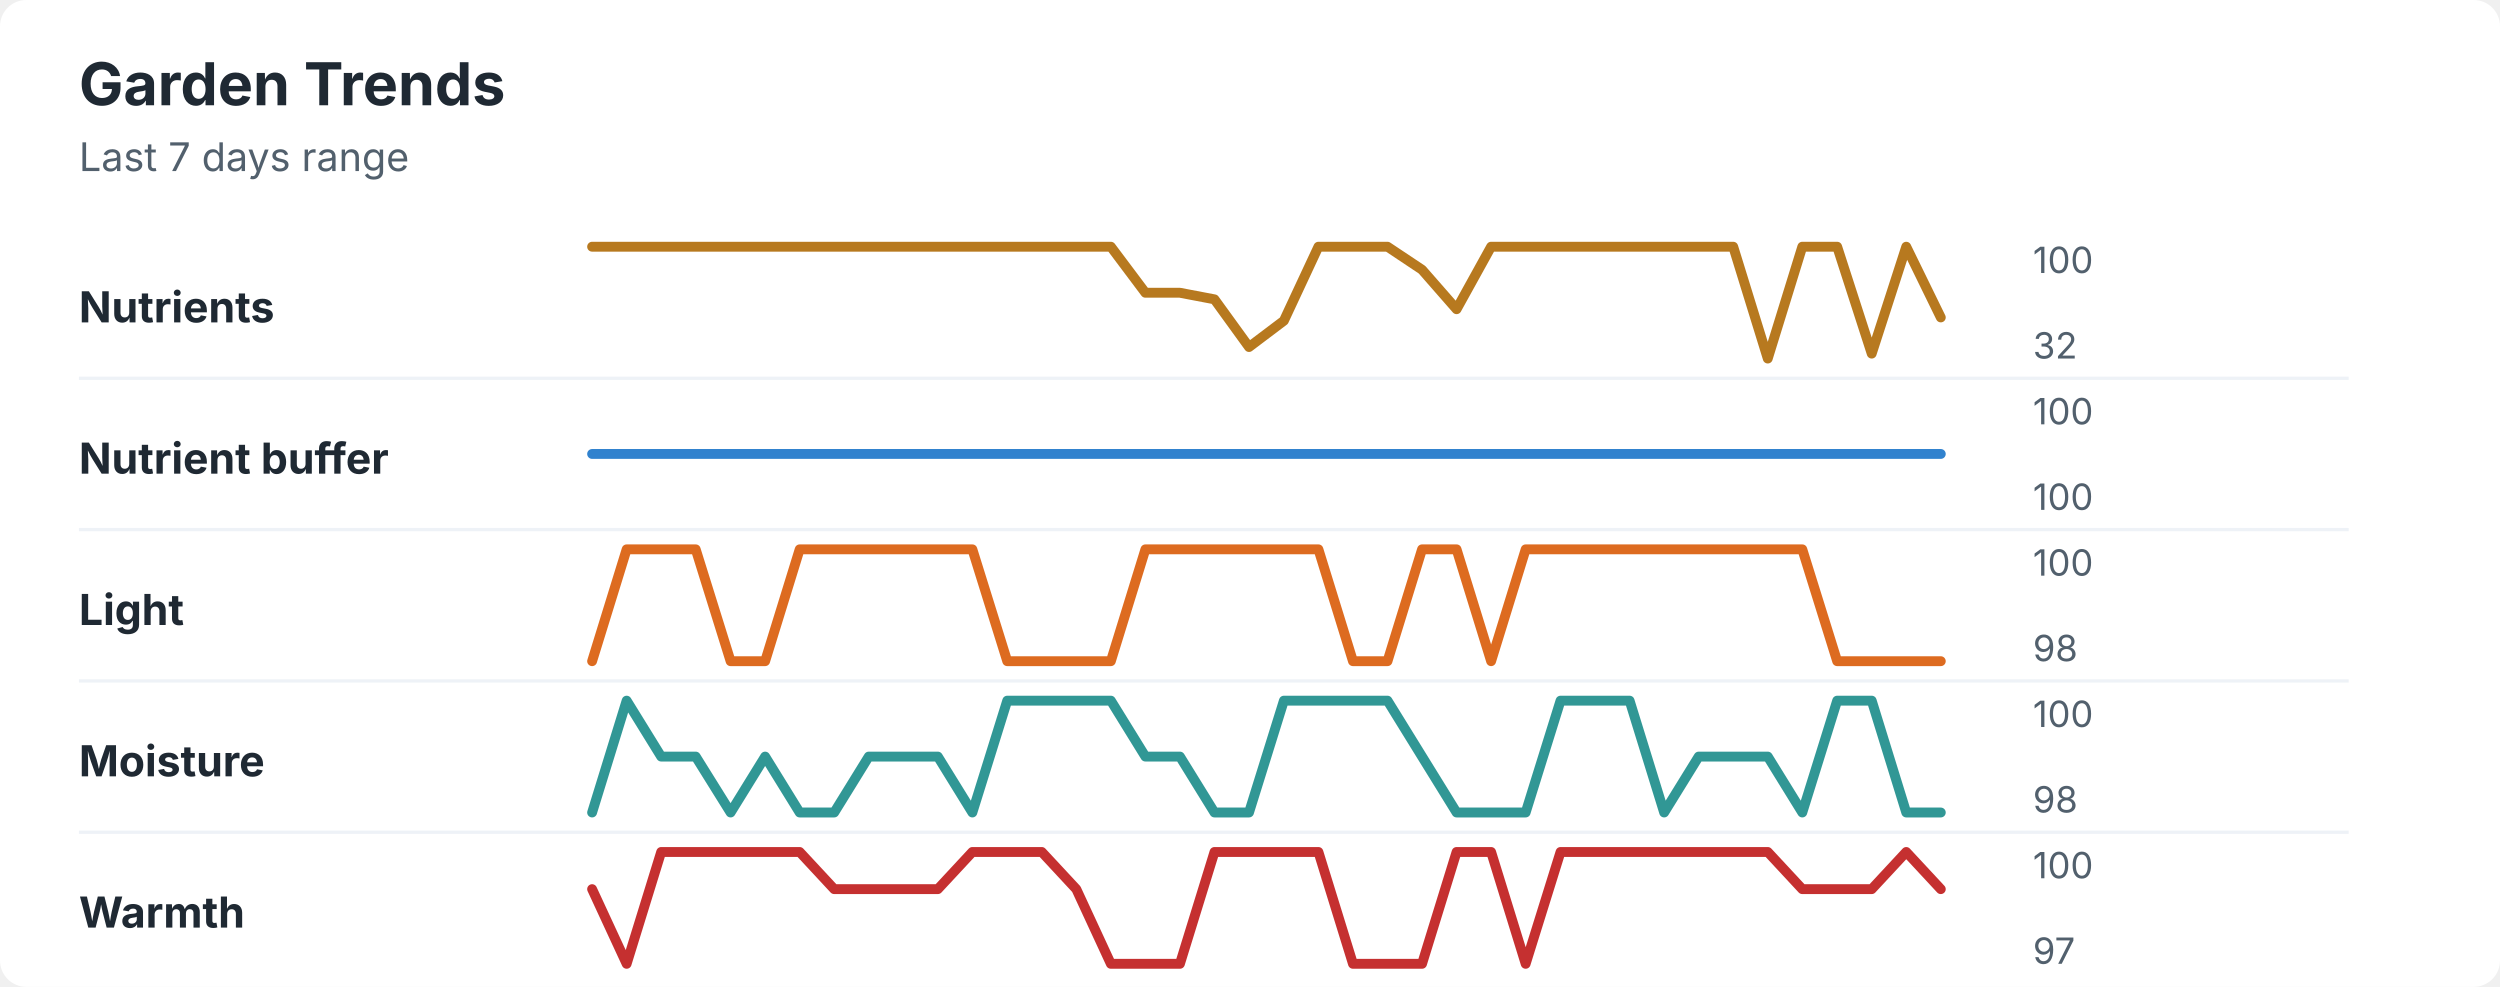
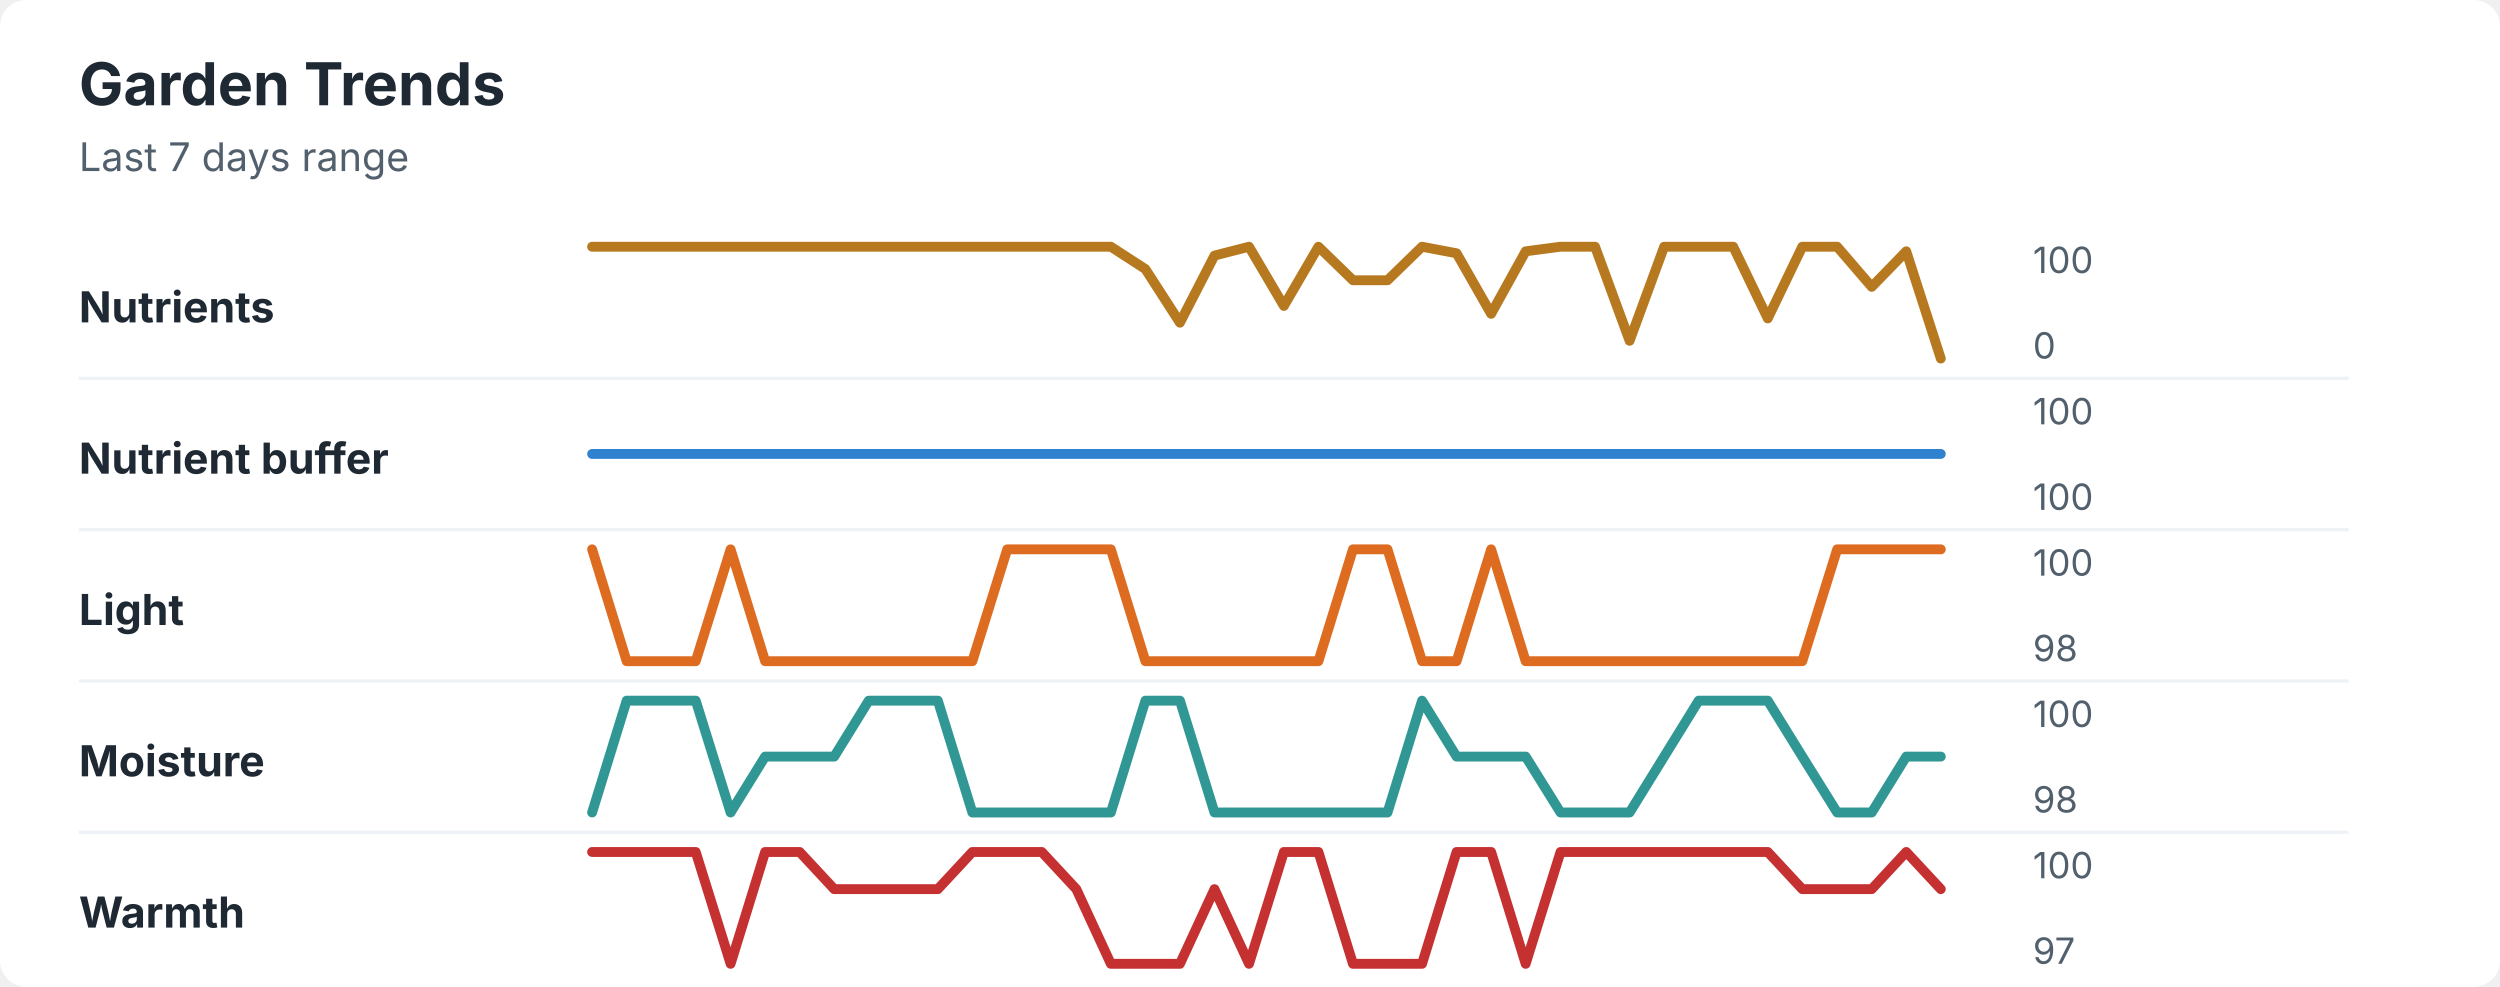
<svg xmlns="http://www.w3.org/2000/svg" width="760" height="300" viewBox="0 0 760 300" role="img" aria-labelledby="title desc">
  <rect width="760" height="300" rx="8" fill="#ffffff" />
  <style>
    text { font-family: -apple-system, BlinkMacSystemFont, "Segoe UI", sans-serif; }
    .title { font-size: 18px; font-weight: 700; fill: #1f2933; }
    .subtitle { font-size: 12px; fill: #52606d; }
    .label { font-size: 13px; font-weight: 650; fill: #1f2933; }
    .axis-value { font-size: 11px; fill: #52606d; }
    .separator { stroke: #eef2f7; stroke-width: 1; }
  </style>
  <text x="24" y="32" class="title">Garden Trends</text>
  <text x="24" y="52" class="subtitle">Last 7 days range</text>
  <text x="24" y="98" class="label">Nutrients</text>
-   <polyline points="180.0,75.0 190.5,75.0 201.0,75.0 211.5,75.0 222.1,75.0 232.6,75.0 243.1,75.0 253.6,75.0 264.1,75.0 274.6,75.0 285.1,75.0 295.6,75.0 306.2,75.0 316.7,75.0 327.2,75.0 337.7,75.0 348.2,89.0 358.7,89.0 369.2,91.0 379.7,105.5 390.3,97.5 400.8,75.0 411.3,75.0 421.8,75.0 432.3,82.0 442.8,94.0 453.3,75.0 463.8,75.0 474.4,75.0 484.9,75.0 495.4,75.0 505.9,75.0 516.4,75.0 526.9,75.0 537.4,109.0 547.9,75.0 558.5,75.0 569.0,107.5 579.5,75.0 590.0,96.5 " fill="none" stroke="#b7791f" stroke-width="3" stroke-linecap="round" stroke-linejoin="round" />
+   <polyline points="180.0,75.0 190.5,75.0 201.0,75.0 211.5,75.0 222.1,75.0 232.6,75.0 243.1,75.0 253.6,75.0 264.1,75.0 274.6,75.0 285.1,75.0 295.6,75.0 306.2,75.0 316.7,75.0 327.2,75.0 337.7,75.0 348.2,81.8 358.7,98.1 369.2,77.7 379.7,75.0 390.3,93.0 400.8,75.0 411.3,85.2 421.8,85.2 432.3,75.0 442.8,77.0 453.3,95.4 463.8,76.4 474.4,75.0 484.9,75.0 495.4,103.6 505.9,75.0 516.4,75.0 526.9,75.0 537.4,96.8 547.9,75.0 558.5,75.0 569.0,87.2 579.5,76.4 590.0,109.0 " fill="none" stroke="#b7791f" stroke-width="3" stroke-linecap="round" stroke-linejoin="round" />
  <text x="618" y="83" class="axis-value">100</text>
-   <text x="618" y="109" class="axis-value">32</text>
+   <text x="618" y="109" class="axis-value">0</text>
  <line x1="24" y1="115.0" x2="714" y2="115.0" class="separator" />
  <text x="24" y="144" class="label">Nutrient buffer</text>
  <polyline points="180.0,138.0 190.5,138.0 201.0,138.0 211.5,138.0 222.1,138.0 232.6,138.0 243.1,138.0 253.6,138.0 264.1,138.0 274.6,138.0 285.1,138.0 295.6,138.0 306.2,138.0 316.7,138.0 327.2,138.0 337.7,138.0 348.2,138.0 358.7,138.0 369.2,138.0 379.7,138.0 390.3,138.0 400.8,138.0 411.3,138.0 421.8,138.0 432.3,138.0 442.8,138.0 453.3,138.0 463.8,138.0 474.4,138.0 484.9,138.0 495.4,138.0 505.9,138.0 516.4,138.0 526.9,138.0 537.4,138.0 547.9,138.0 558.5,138.0 569.0,138.0 579.5,138.0 590.0,138.0 " fill="none" stroke="#3182ce" stroke-width="3" stroke-linecap="round" stroke-linejoin="round" />
  <text x="618" y="129" class="axis-value">100</text>
  <text x="618" y="155" class="axis-value">100</text>
  <line x1="24" y1="161.0" x2="714" y2="161.0" class="separator" />
  <text x="24" y="190" class="label">Light</text>
-   <polyline points="180.0,201.0 190.5,167.0 201.0,167.0 211.5,167.0 222.1,201.0 232.6,201.0 243.1,167.0 253.6,167.0 264.1,167.0 274.6,167.0 285.1,167.0 295.6,167.0 306.2,201.0 316.7,201.0 327.2,201.0 337.7,201.0 348.2,167.0 358.7,167.0 369.2,167.0 379.7,167.0 390.3,167.0 400.8,167.0 411.3,201.0 421.8,201.0 432.3,167.0 442.8,167.0 453.3,201.0 463.8,167.0 474.4,167.0 484.9,167.0 495.4,167.0 505.9,167.0 516.4,167.0 526.9,167.0 537.4,167.0 547.9,167.0 558.5,201.0 569.0,201.0 579.5,201.0 590.0,201.0 " fill="none" stroke="#dd6b20" stroke-width="3" stroke-linecap="round" stroke-linejoin="round" />
+   <polyline points="180.0,167.0 190.5,201.0 201.0,201.0 211.5,201.0 222.1,167.0 232.6,201.0 243.1,201.0 253.6,201.0 264.1,201.0 274.6,201.0 285.1,201.0 295.6,201.0 306.2,167.0 316.7,167.0 327.2,167.0 337.7,167.0 348.2,201.0 358.7,201.0 369.2,201.0 379.7,201.0 390.3,201.0 400.8,201.0 411.3,167.0 421.8,167.0 432.3,201.0 442.8,201.0 453.3,167.0 463.8,201.0 474.4,201.0 484.9,201.0 495.4,201.0 505.9,201.0 516.4,201.0 526.9,201.0 537.4,201.0 547.9,201.0 558.5,167.0 569.0,167.0 579.5,167.0 590.0,167.0 " fill="none" stroke="#dd6b20" stroke-width="3" stroke-linecap="round" stroke-linejoin="round" />
  <text x="618" y="175" class="axis-value">100</text>
  <text x="618" y="201" class="axis-value">98</text>
  <line x1="24" y1="207.0" x2="714" y2="207.0" class="separator" />
  <text x="24" y="236" class="label">Moisture</text>
-   <polyline points="180.0,247.0 190.5,213.0 201.0,230.0 211.5,230.0 222.1,247.0 232.6,230.0 243.1,247.0 253.6,247.0 264.1,230.0 274.6,230.0 285.1,230.0 295.6,247.0 306.2,213.0 316.7,213.0 327.2,213.0 337.7,213.0 348.2,230.0 358.7,230.0 369.2,247.0 379.7,247.0 390.3,213.0 400.8,213.0 411.3,213.0 421.8,213.0 432.3,230.0 442.8,247.0 453.3,247.0 463.8,247.0 474.4,213.0 484.9,213.0 495.4,213.0 505.9,247.0 516.4,230.0 526.9,230.0 537.4,230.0 547.9,247.0 558.5,213.0 569.0,213.0 579.5,247.0 590.0,247.0 " fill="none" stroke="#319795" stroke-width="3" stroke-linecap="round" stroke-linejoin="round" />
+   <polyline points="180.0,247.0 190.5,213.0 201.0,213.0 211.5,213.0 222.1,247.0 232.6,230.0 243.1,230.0 253.6,230.0 264.1,213.0 274.6,213.0 285.1,213.0 295.6,247.0 306.2,247.0 316.7,247.0 327.2,247.0 337.7,247.0 348.2,213.0 358.7,213.0 369.2,247.0 379.7,247.0 390.3,247.0 400.8,247.0 411.3,247.0 421.8,247.0 432.3,213.0 442.8,230.0 453.3,230.0 463.8,230.0 474.4,247.0 484.9,247.0 495.4,247.0 505.9,230.0 516.4,213.0 526.9,213.0 537.4,213.0 547.9,230.0 558.5,247.0 569.0,247.0 579.5,230.0 590.0,230.0 " fill="none" stroke="#319795" stroke-width="3" stroke-linecap="round" stroke-linejoin="round" />
  <text x="618" y="221" class="axis-value">100</text>
  <text x="618" y="247" class="axis-value">98</text>
  <line x1="24" y1="253.0" x2="714" y2="253.0" class="separator" />
  <text x="24" y="282" class="label">Warmth</text>
-   <polyline points="180.0,270.3 190.5,293.0 201.0,259.0 211.5,259.0 222.1,259.0 232.6,259.0 243.1,259.0 253.6,270.3 264.1,270.3 274.6,270.3 285.1,270.3 295.6,259.0 306.2,259.0 316.7,259.0 327.2,270.3 337.7,293.0 348.2,293.0 358.7,293.0 369.2,259.0 379.7,259.0 390.3,259.0 400.8,259.0 411.3,293.0 421.8,293.0 432.3,293.0 442.8,259.0 453.3,259.0 463.8,293.0 474.4,259.0 484.9,259.0 495.4,259.0 505.9,259.0 516.4,259.0 526.9,259.0 537.4,259.0 547.9,270.3 558.5,270.3 569.0,270.3 579.5,259.0 590.0,270.3 " fill="none" stroke="#c53030" stroke-width="3" stroke-linecap="round" stroke-linejoin="round" />
+   <polyline points="180.0,259.0 190.5,259.0 201.0,259.0 211.5,259.0 222.1,293.0 232.6,259.0 243.1,259.0 253.6,270.3 264.1,270.3 274.6,270.3 285.1,270.3 295.6,259.0 306.2,259.0 316.7,259.0 327.2,270.3 337.7,293.0 348.2,293.0 358.7,293.0 369.2,270.3 379.7,293.0 390.3,259.0 400.8,259.0 411.3,293.0 421.8,293.0 432.3,293.0 442.8,259.0 453.3,259.0 463.8,293.0 474.4,259.0 484.9,259.0 495.4,259.0 505.9,259.0 516.4,259.0 526.9,259.0 537.4,259.0 547.9,270.3 558.5,270.3 569.0,270.3 579.5,259.0 590.0,270.3 " fill="none" stroke="#c53030" stroke-width="3" stroke-linecap="round" stroke-linejoin="round" />
  <text x="618" y="267" class="axis-value">100</text>
  <text x="618" y="293" class="axis-value">97</text>
</svg>
